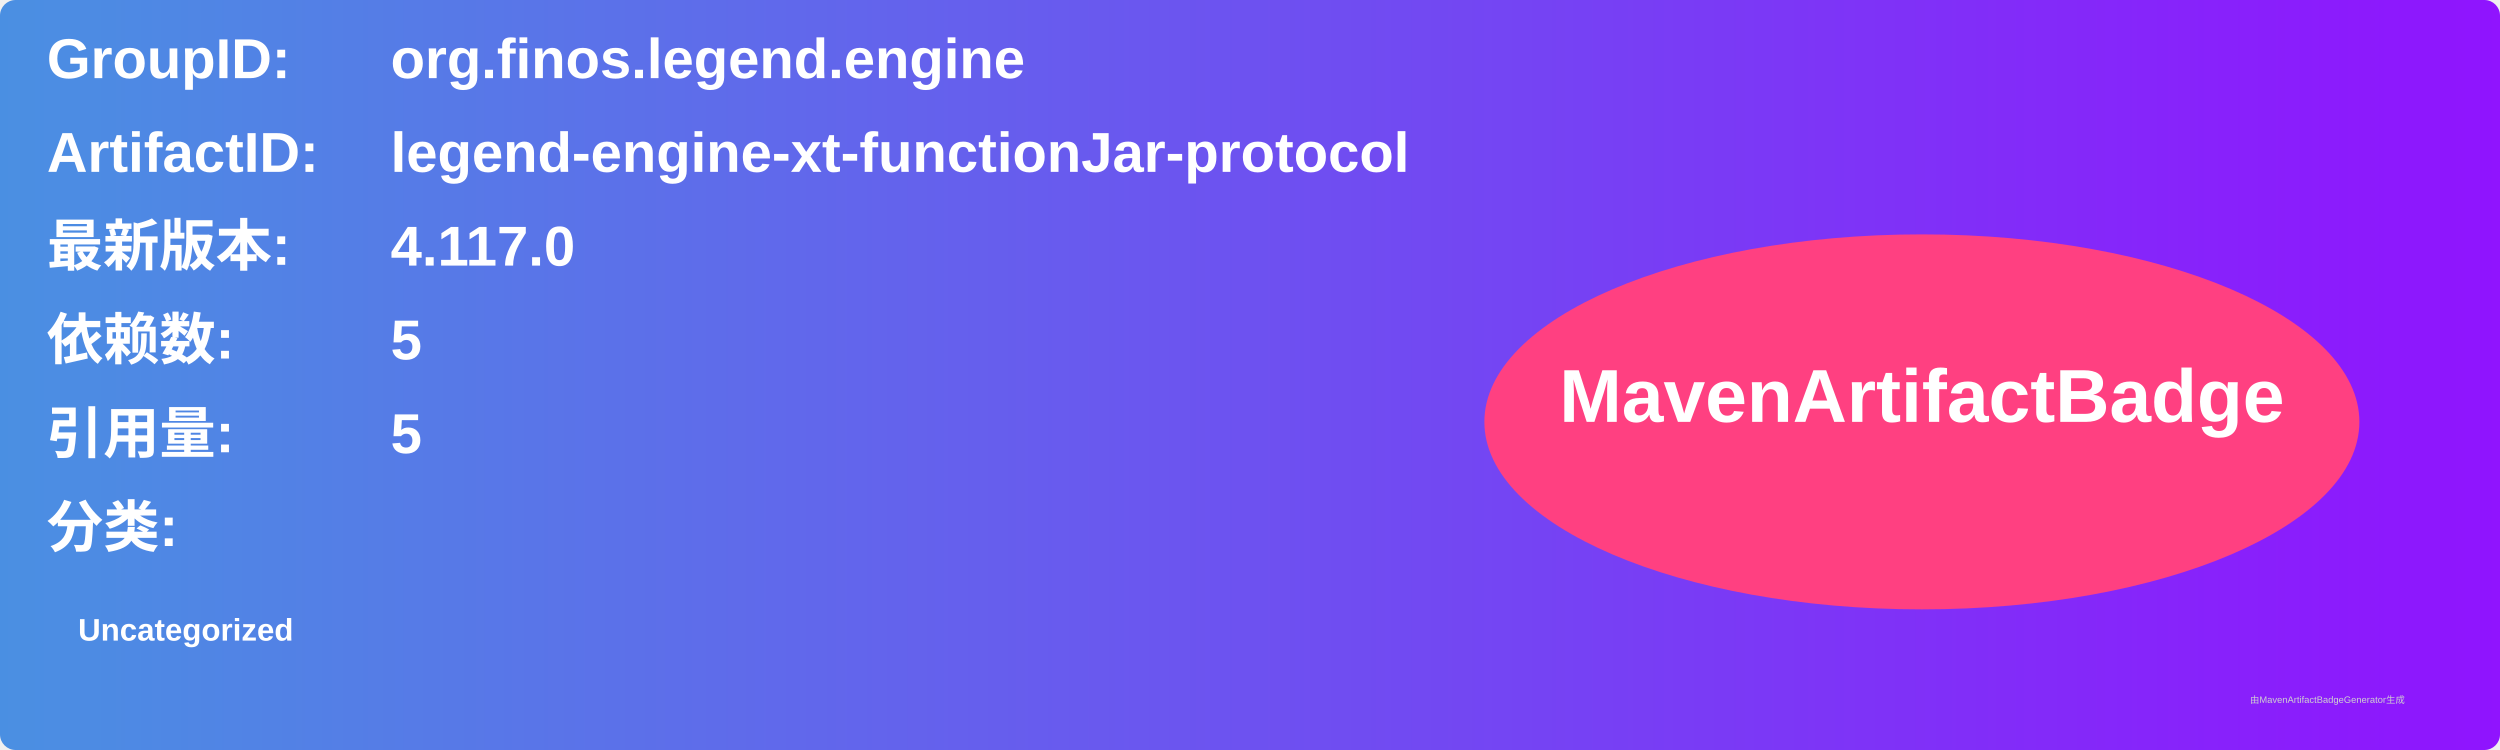
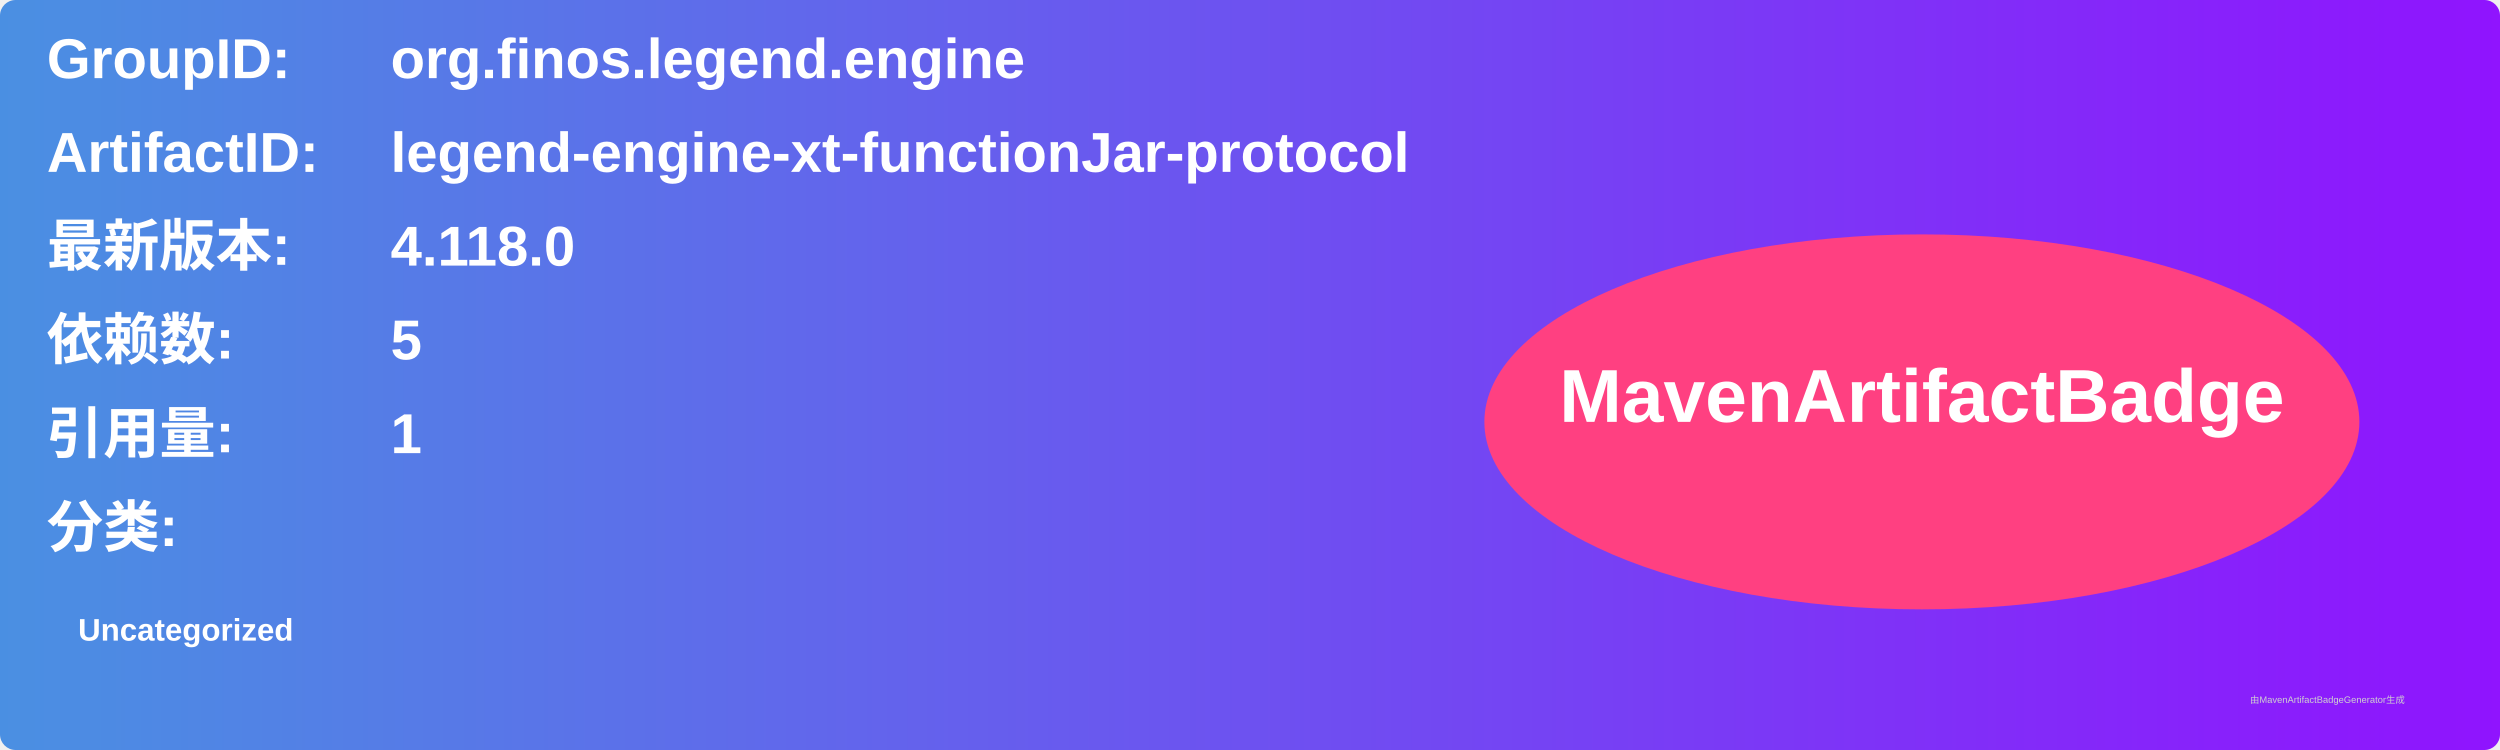
<svg xmlns="http://www.w3.org/2000/svg" width="800" height="240" viewBox="0 0 800 240">
  <linearGradient id="grad" x1="0%" y1="0%" x2="100%" y2="0%">
    <stop offset="0%" stop-color="#4a90e2" />
    <stop offset="100%" stop-color="#9013fe" />
  </linearGradient>
  <rect width="100%" height="100%" rx="5" ry="5" fill="url(#grad)" />
  <g transform="translate(15, 15)">
    <text x="0" y="10" font-family="Arial" font-size="18" fill="white" font-weight="bold" width="260">GroupID:</text>
    <text x="110" y="10" font-family="Arial" font-size="18" fill="white" font-weight="bold" width="460">org.finos.legend.engine</text>
    <text x="0" y="40" font-family="Arial" font-size="18" fill="white" font-weight="bold" width="260">ArtifactID:</text>
    <text x="110" y="40" font-family="Arial" font-size="18" fill="white" font-weight="bold" width="460">legend-engine-xt-functionJar-protocol</text>
    <text x="0" y="70" font-family="Arial" font-size="18" fill="white" font-weight="bold">最新版本:</text>
    <text x="110" y="70" font-family="Arial" font-size="18" fill="white" font-weight="bold">
-       <tspan font-weight="bold">4.117.0</tspan>
+       <tspan font-weight="bold">4.118.0</tspan>
    </text>
    <text x="0" y="100" font-family="Arial" font-size="18" fill="white" font-weight="bold">依赖数: </text>
    <text x="110" y="100" font-family="Arial" font-size="18" fill="white">
      <tspan font-weight="bold">5</tspan>
    </text>
    <text x="0" y="130" font-family="Arial" font-size="18" fill="white" font-weight="bold">引用量: </text>
    <text x="110" y="130" font-family="Arial" font-size="18" fill="white">
-       <tspan font-weight="bold">5</tspan>
+       <tspan font-weight="bold">1</tspan>
    </text>
    <text x="0" y="160" font-family="Arial" font-size="18" fill="white" font-weight="bold">分类:</text>
    <text x="10" y="190" font-family="Arial" font-size="10" fill="white">
      <tspan font-weight="bold">Uncategorized</tspan>
    </text>
    <ellipse cx="600" cy="120" rx="140" ry="60" fill="#ff4081" />
    <text x="600" y="120" text-anchor="middle" font-family="Arial" font-size="24" fill="white" font-weight="bold">MavenArtifactBadge</text>
  </g>
  <text x="720" y="225" font-family="Arial" font-size="3" fill="#d0d0d0">由MavenArtifactBadgeGenerator生成</text>
</svg>
